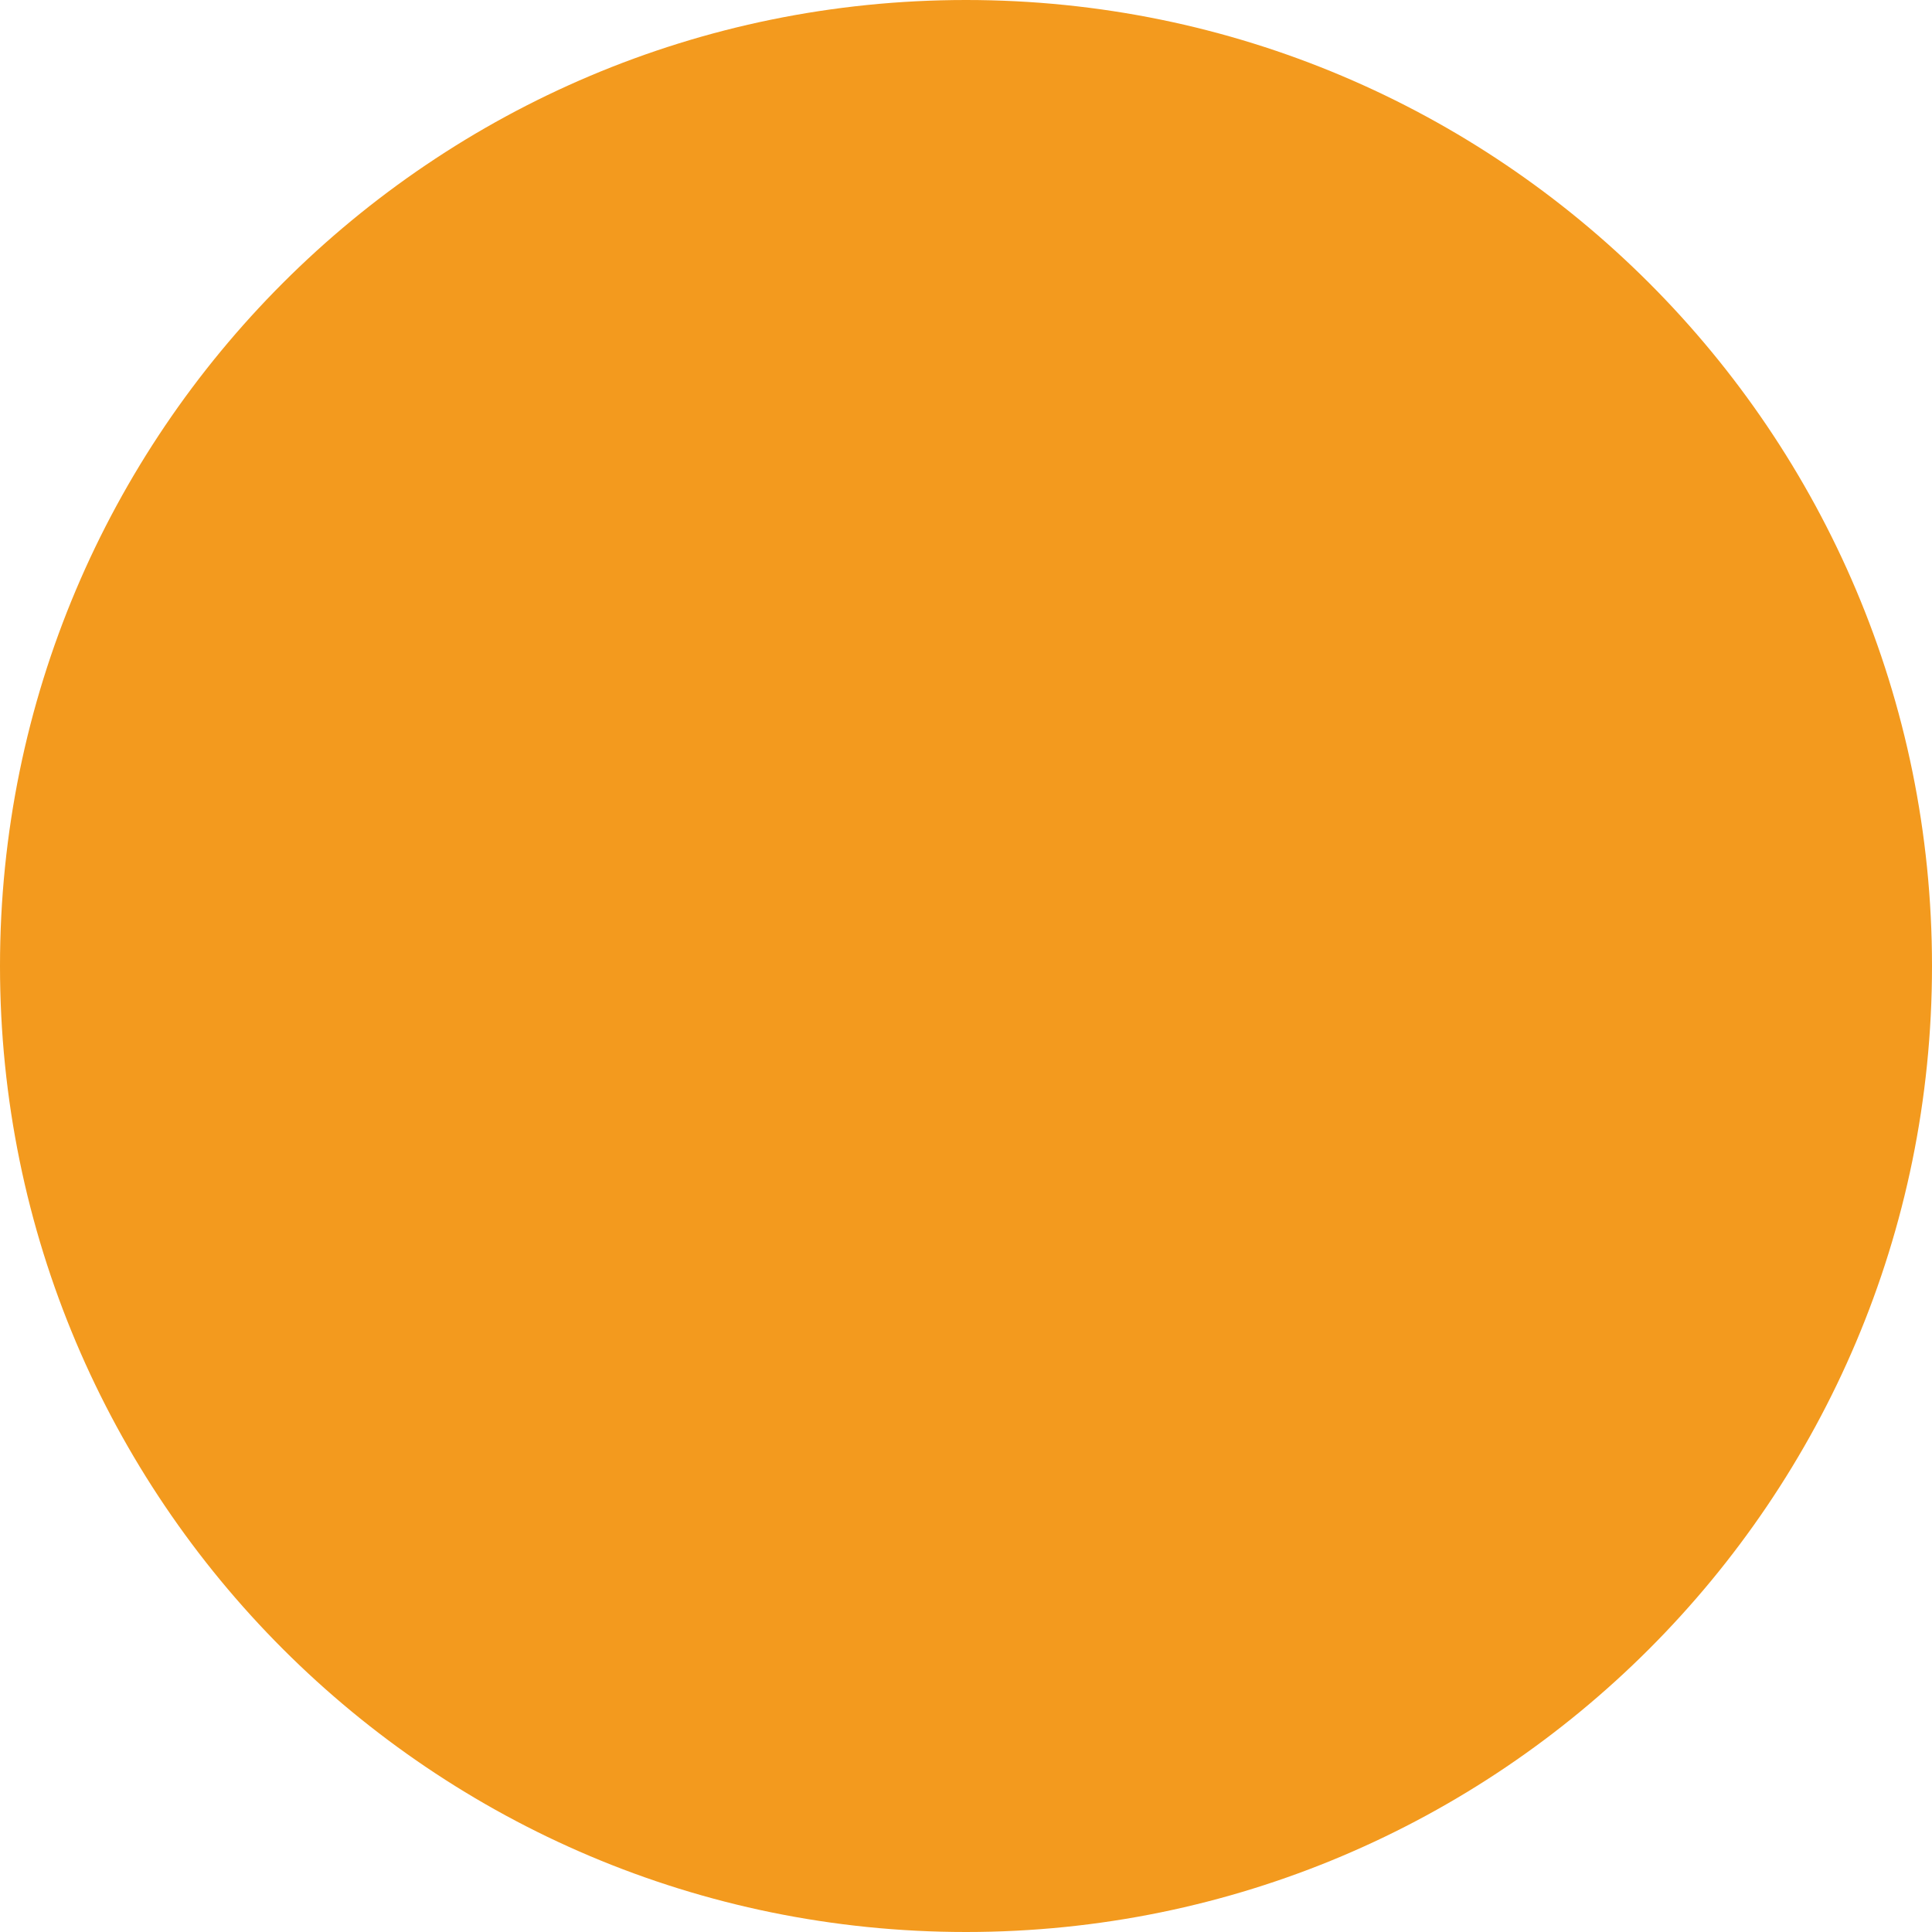
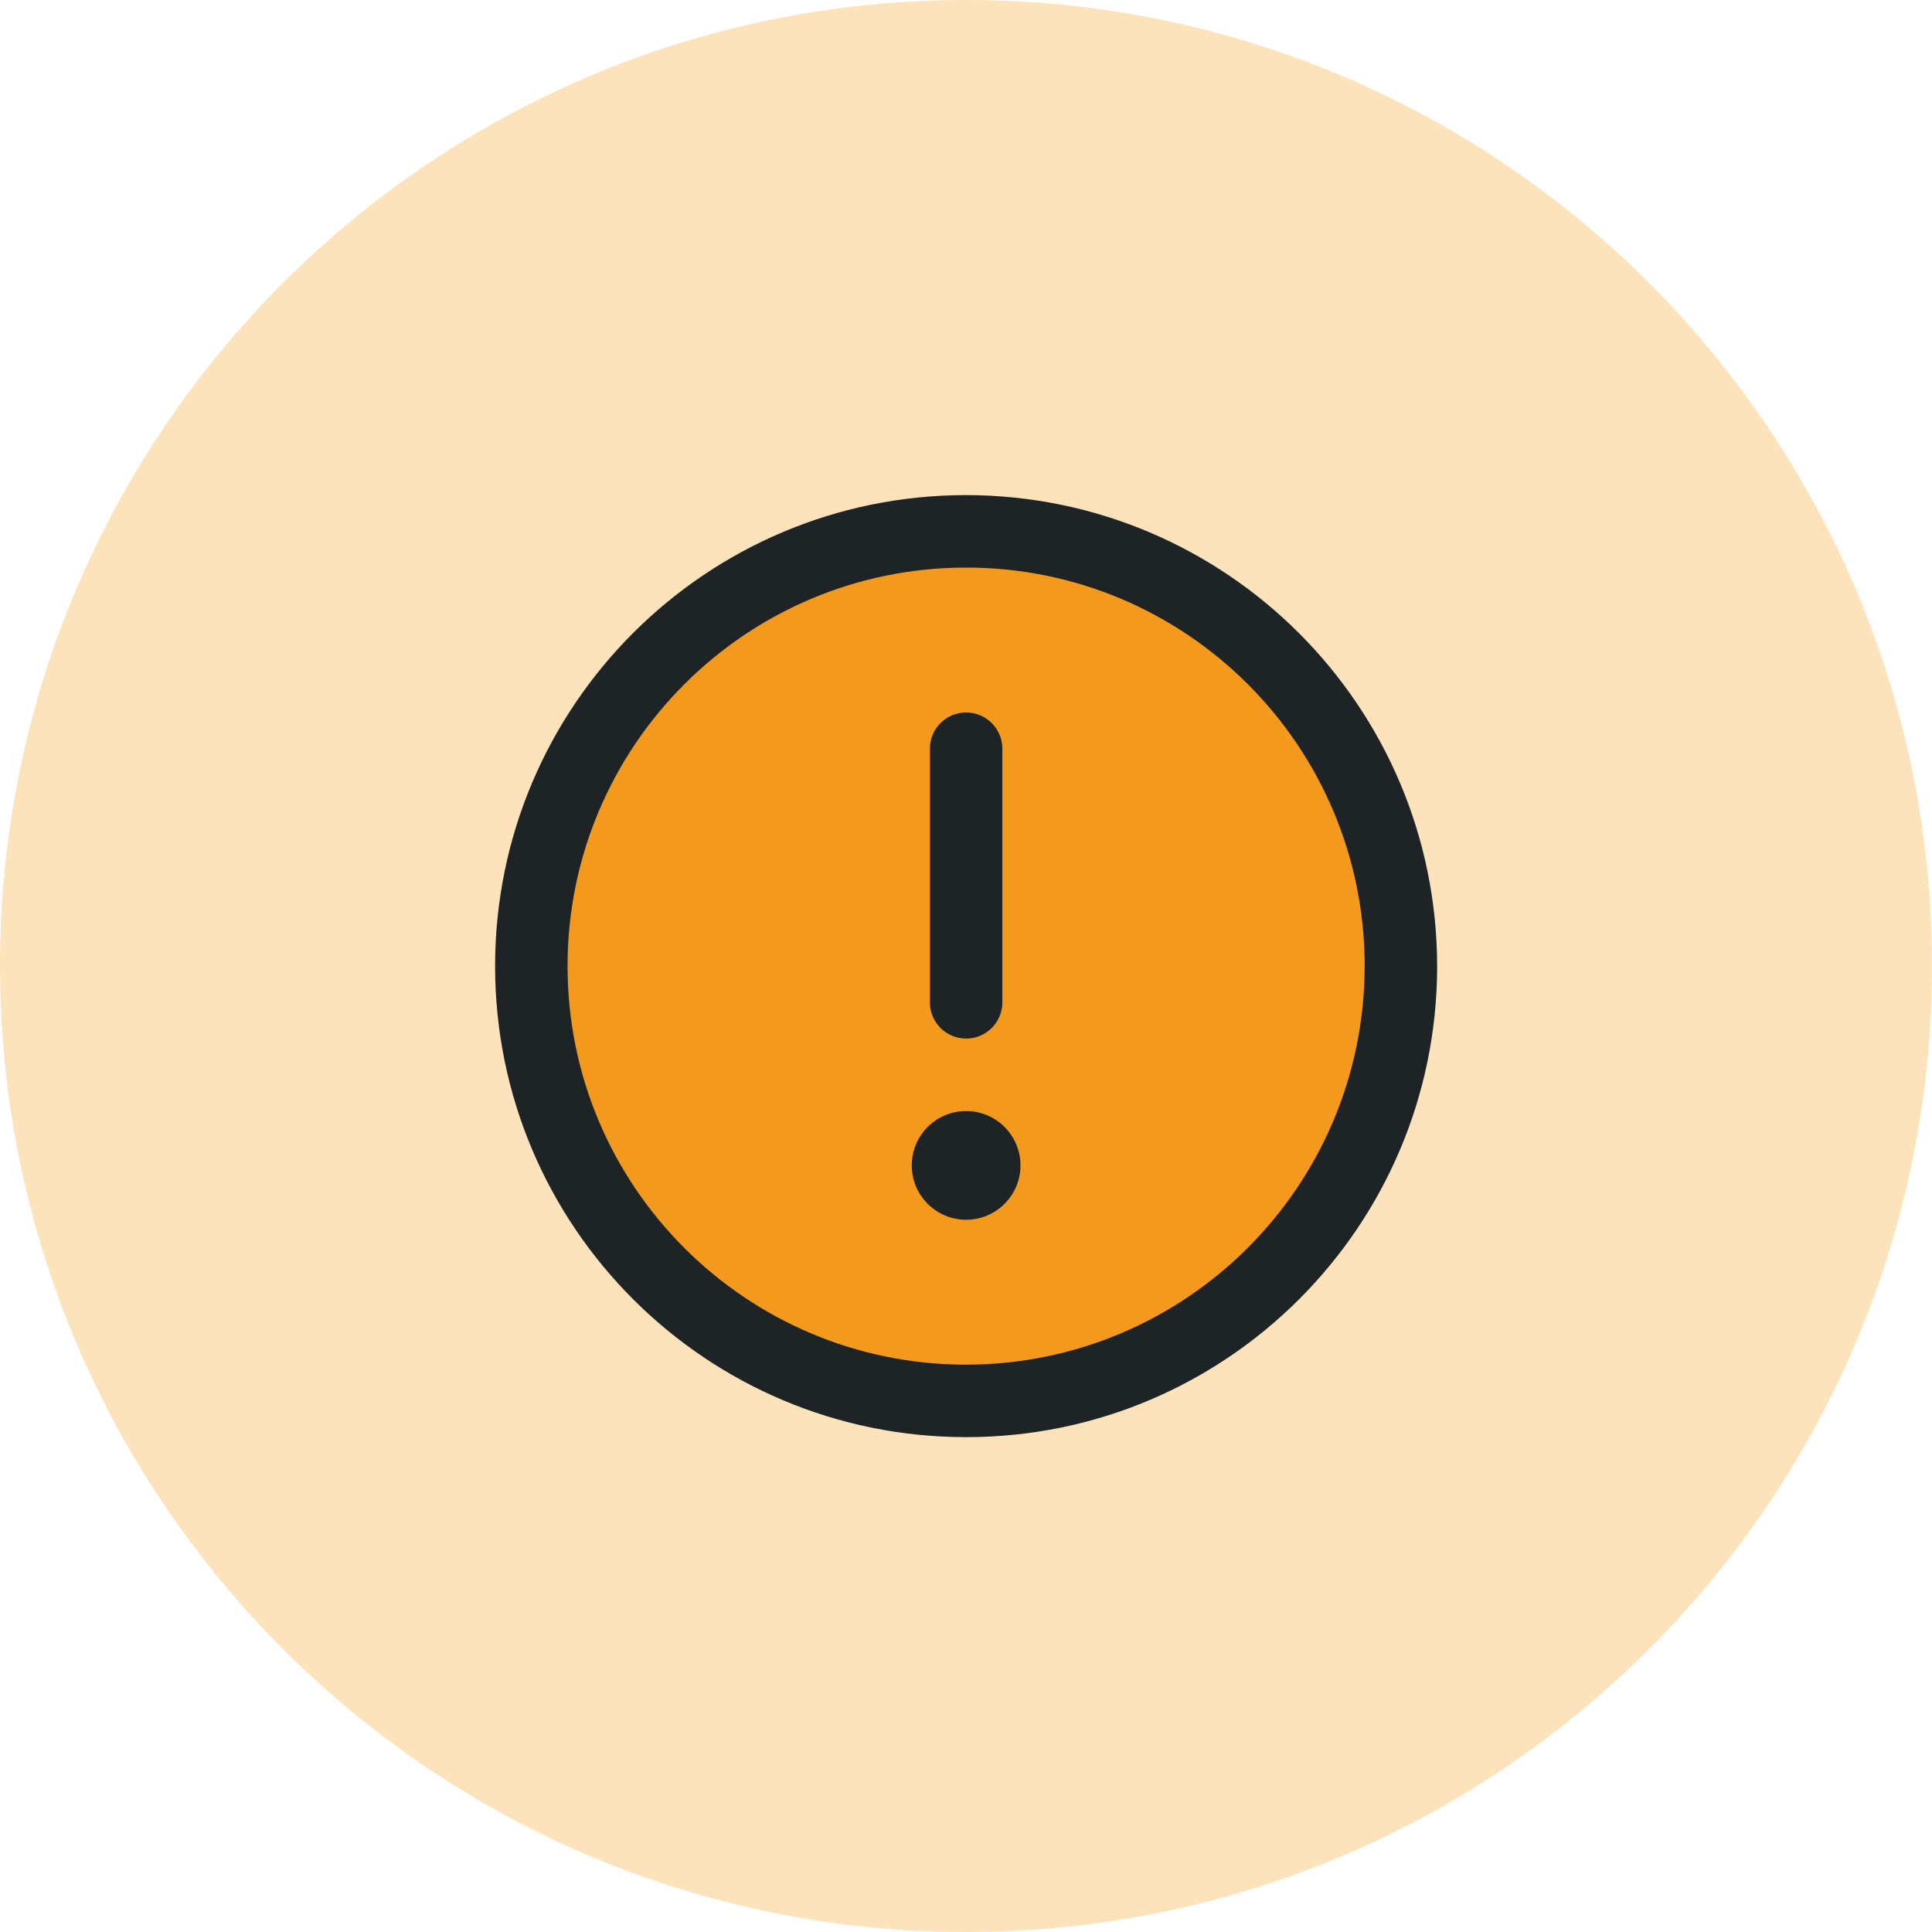
- <svg xmlns="http://www.w3.org/2000/svg" viewBox="1350 280 100 100" width="100" height="100">
-   <circle cx="1400" cy="330" r="50" fill="#F39A1E" />
+ <svg xmlns="http://www.w3.org/2000/svg" viewBox="160 670 52 52" width="52" height="52">
+   <circle cx="186" cy="696" r="26" fill="#FDE3BC" />
+   <g transform="translate(170.4 680.4) scale(0.1219)" fill="#1E2326">
+     <path d="M224,128a96,96,0,1,1-96-96A96,96,0,0,1,224,128Z" data-phu="1" fill="#F39A1E" opacity="1" />
+     <path d="M128,24A104,104,0,1,0,232,128,104.11,104.11,0,0,0,128,24Zm0,192a88,88,0,1,1,88-88A88.1,88.1,0,0,1,128,216Zm-8-80V80a8,8,0,0,1,16,0v56a8,8,0,0,1-16,0Zm20,36a12,12,0,1,1-12-12A12,12,0,0,1,140,172Z" />
+   </g>
</svg>
